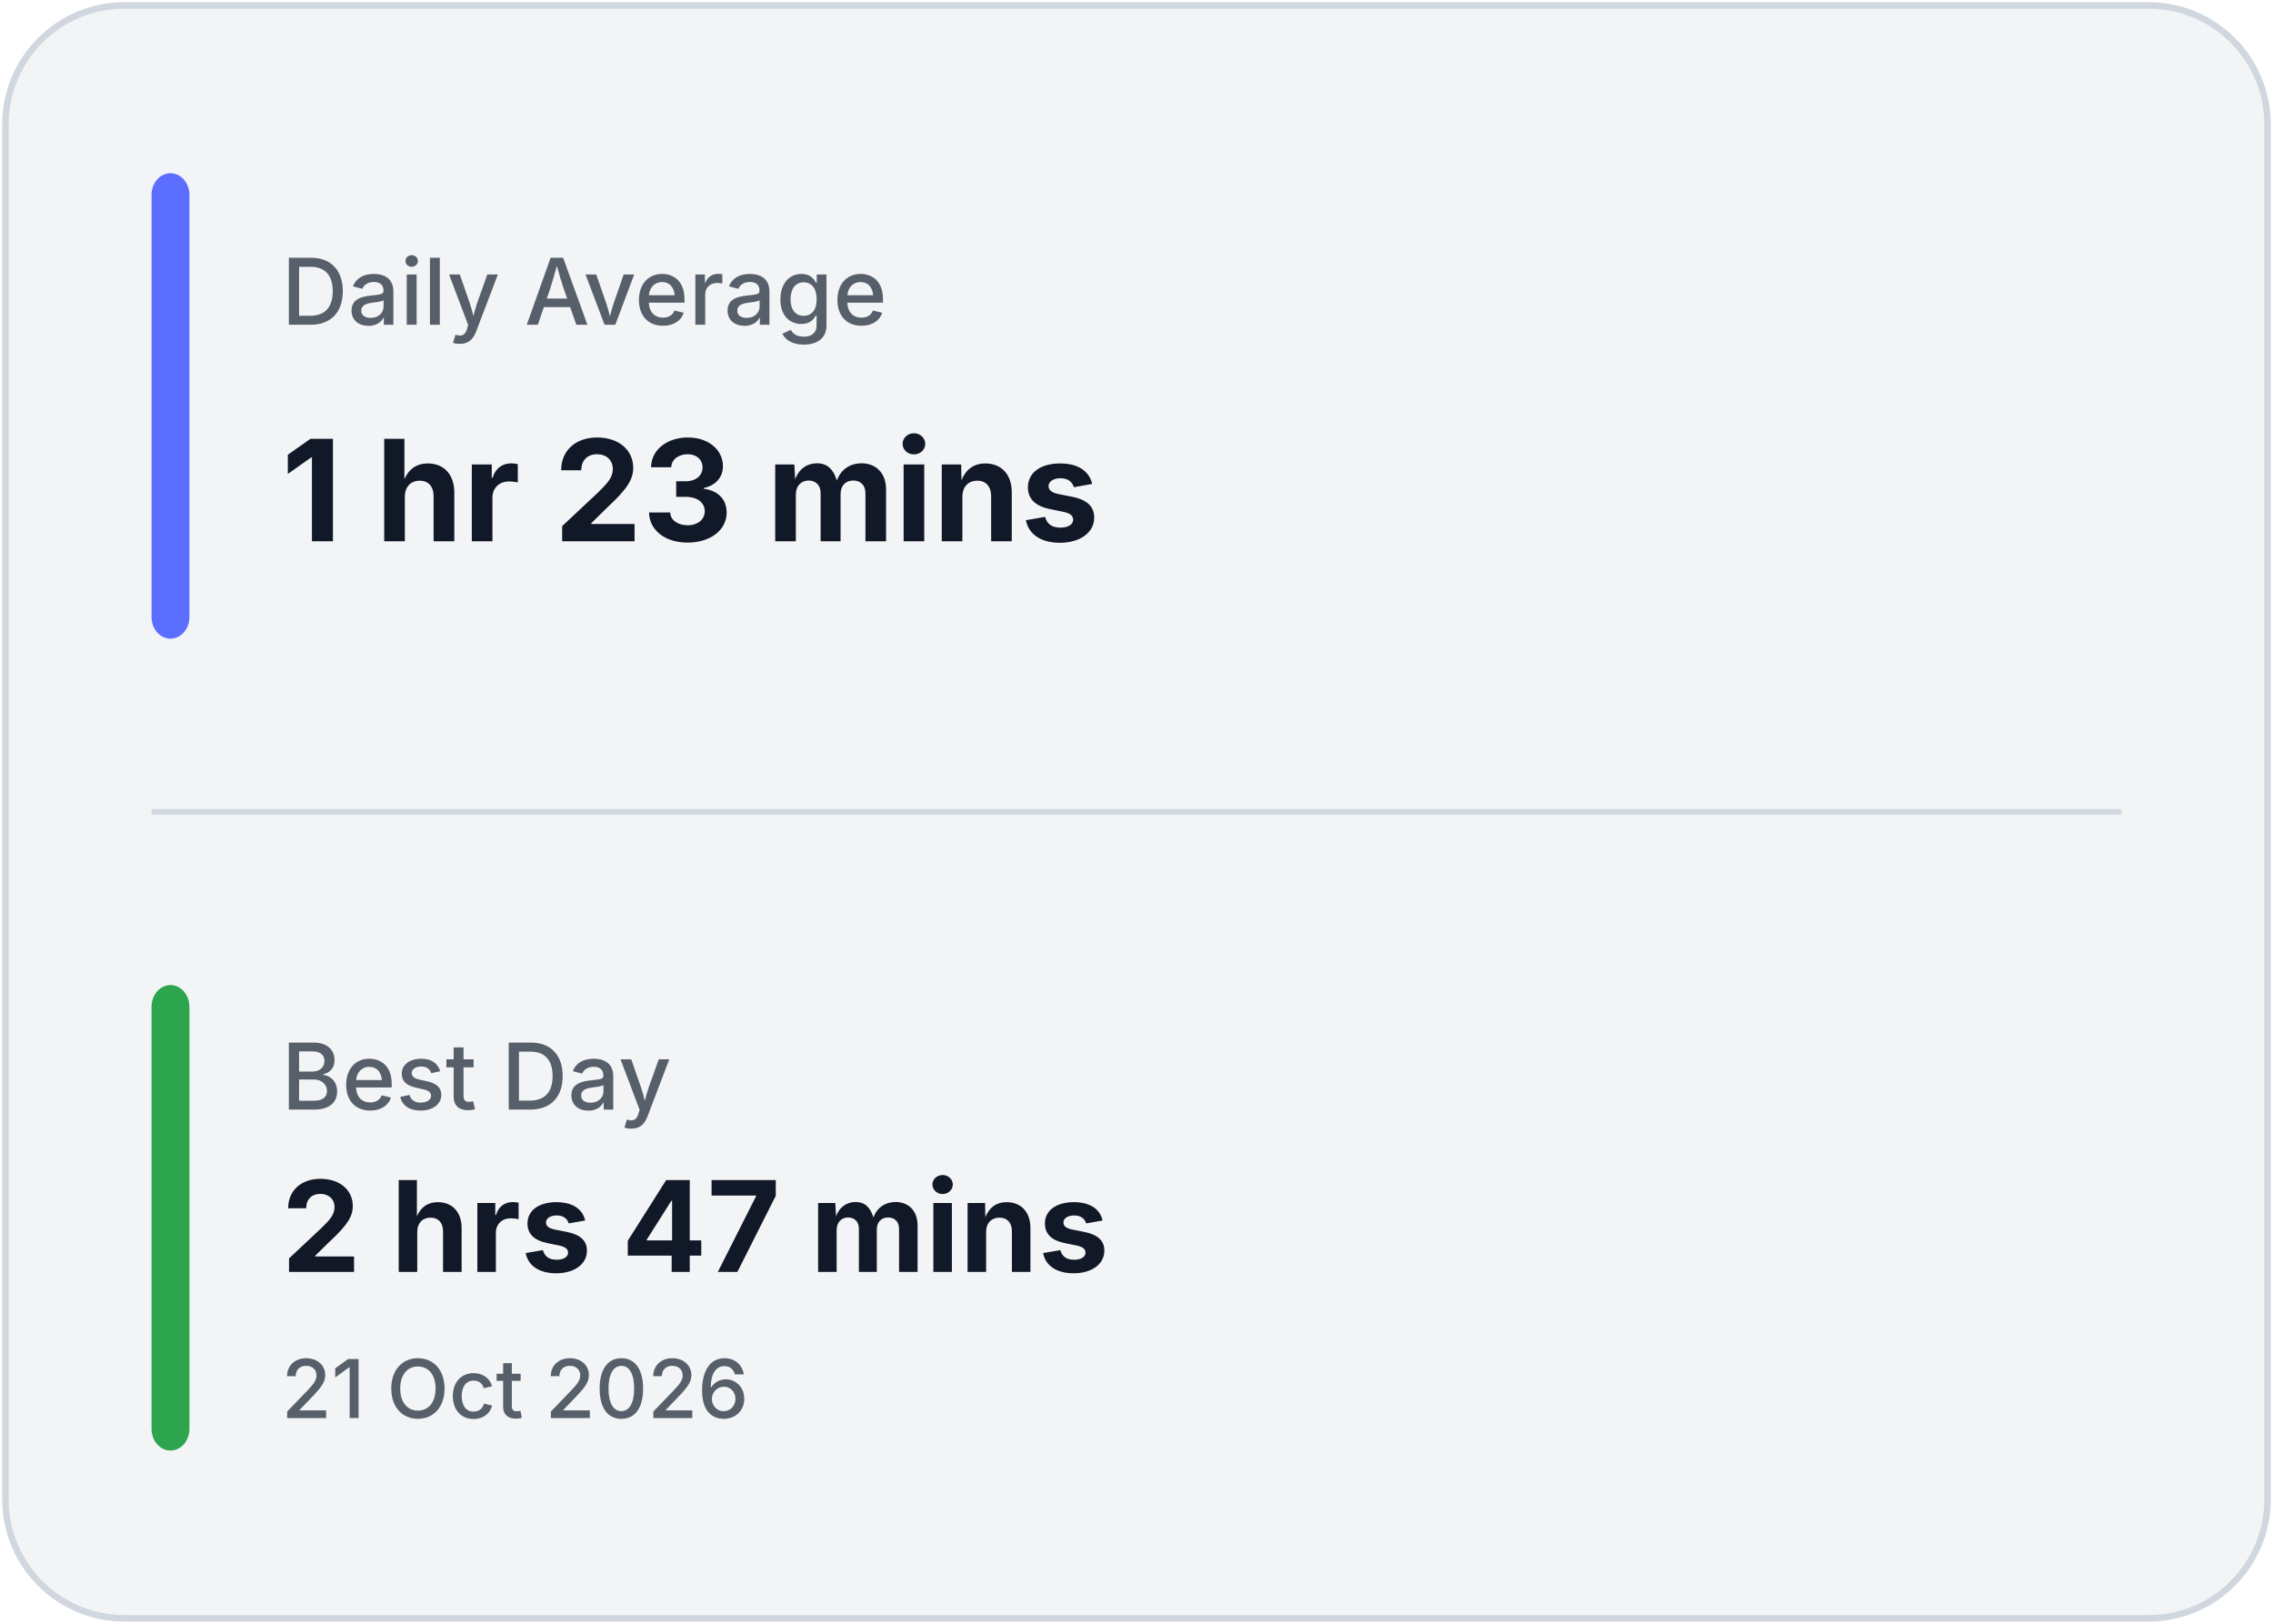
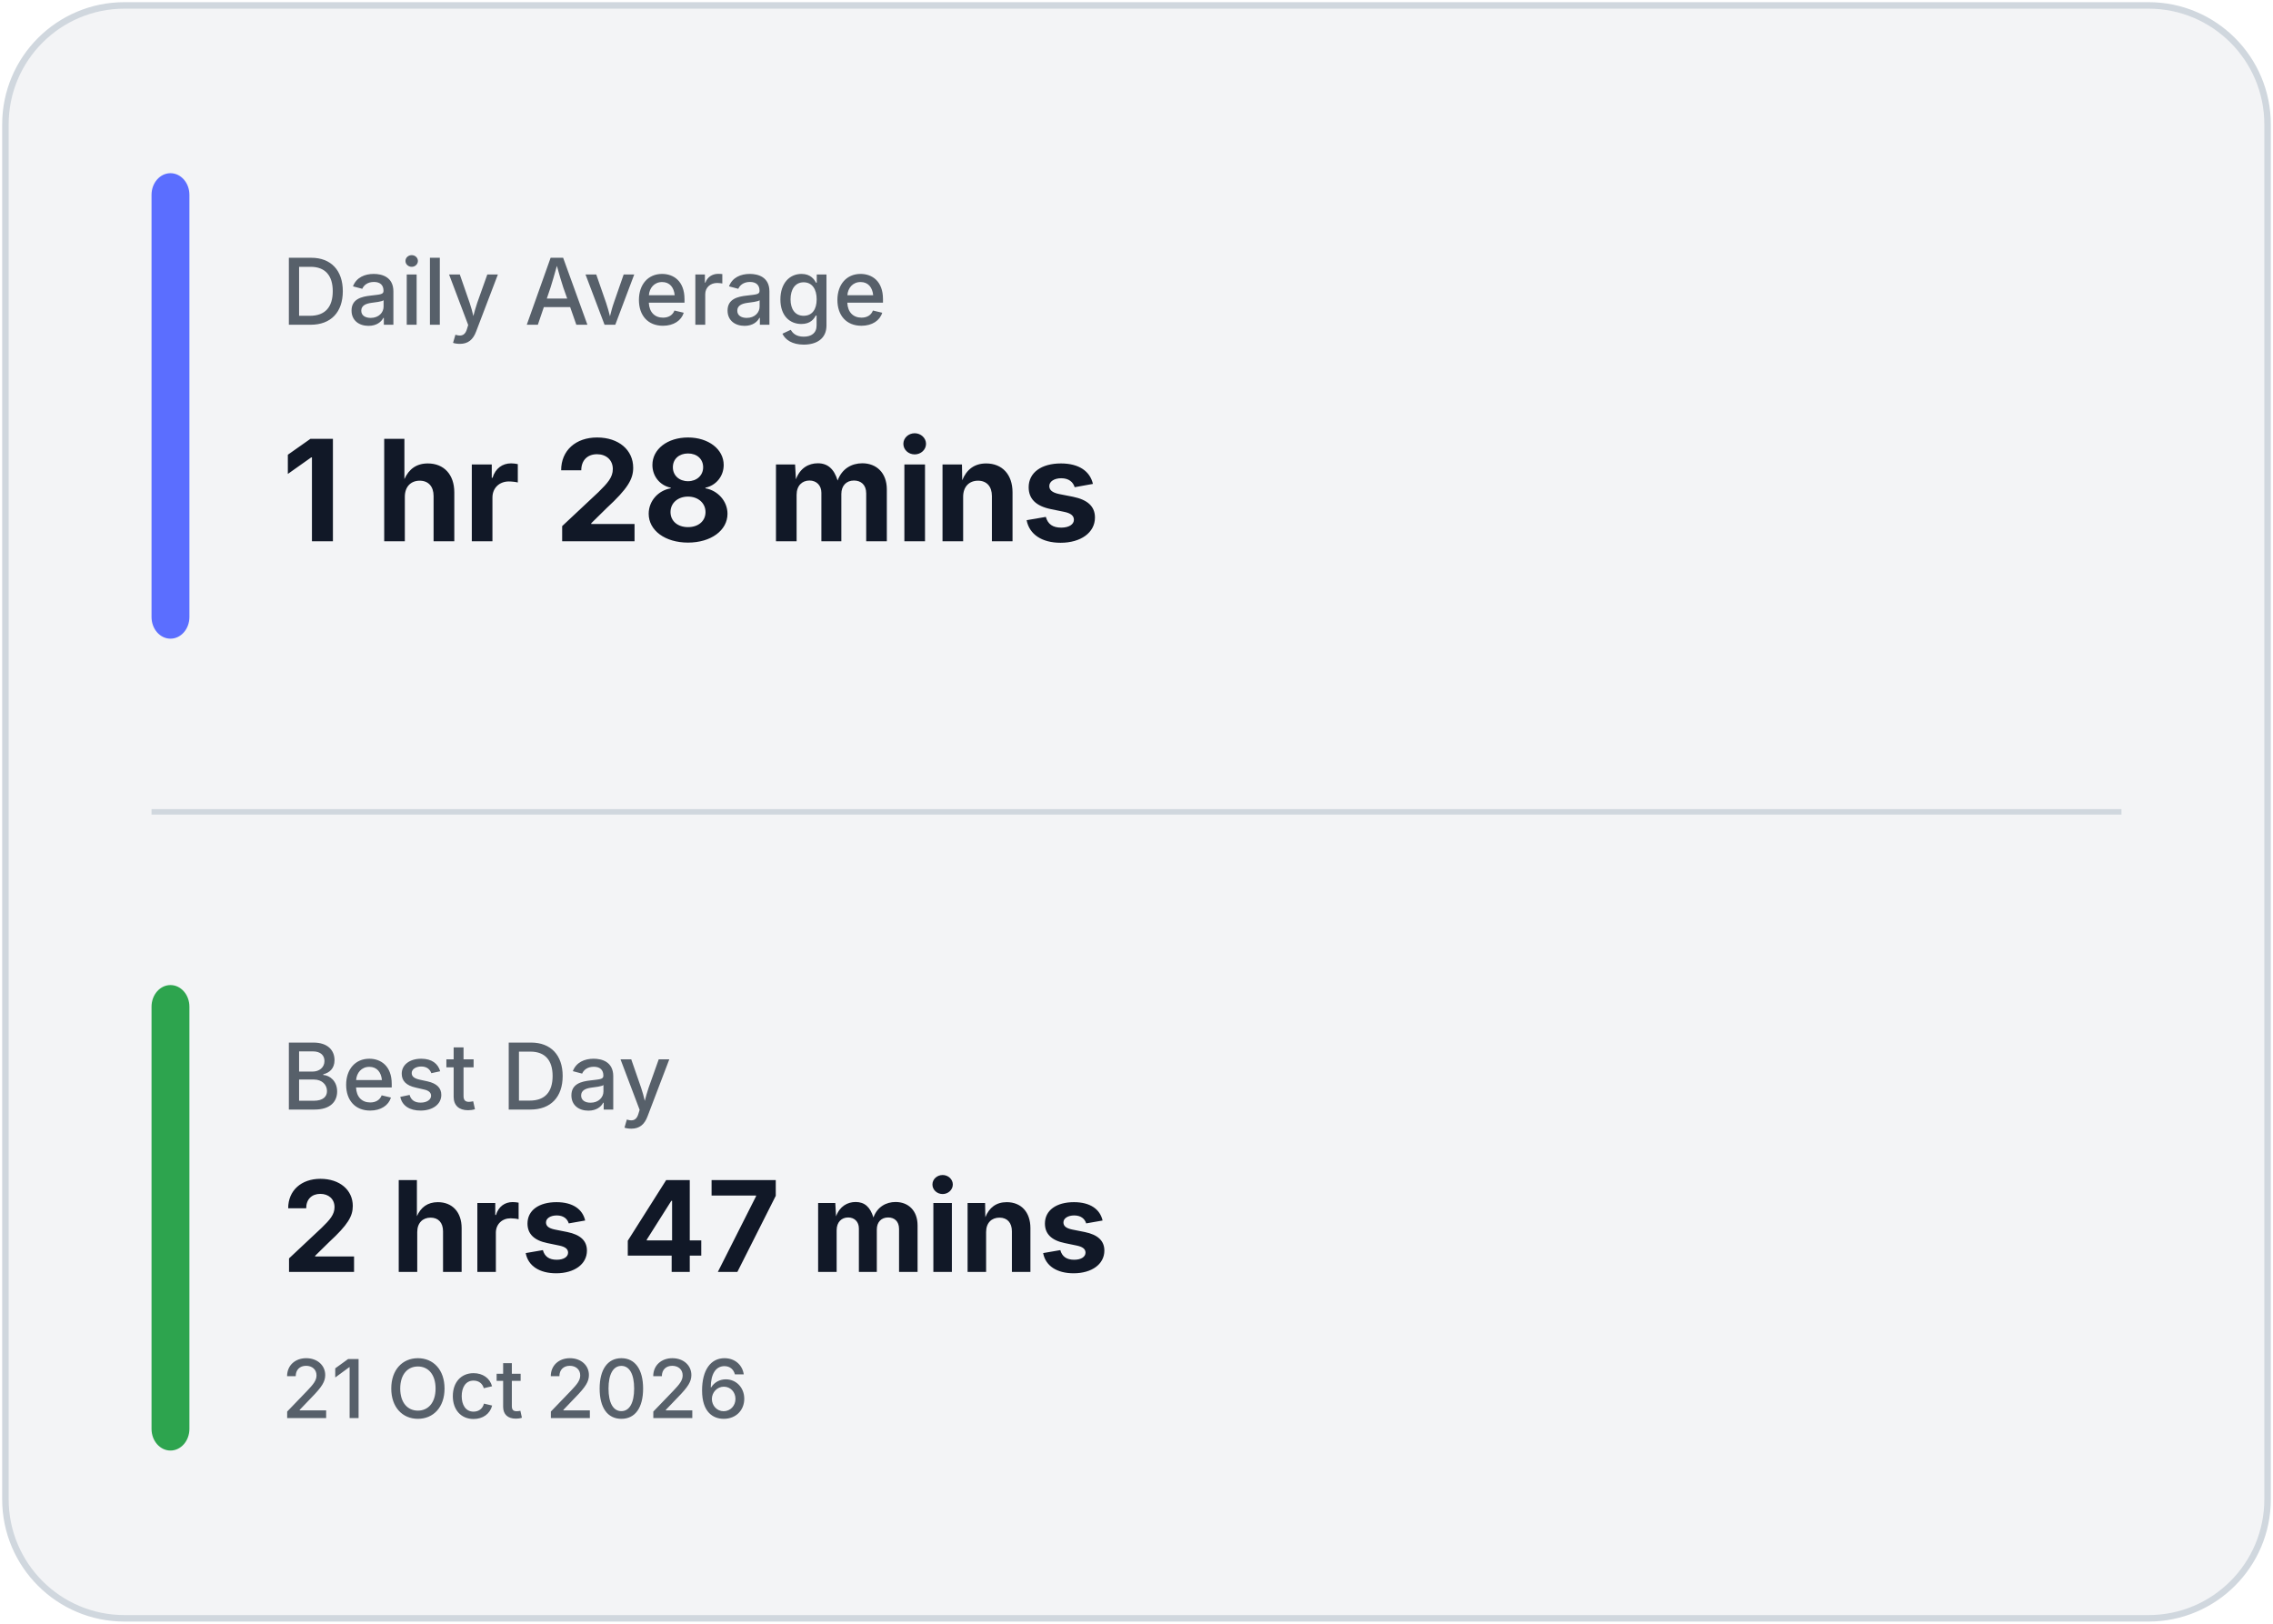
<svg xmlns="http://www.w3.org/2000/svg" width="420" height="300" viewBox="0 0 420 300" fill="none">
  <rect x="1" y="1" width="418" height="298" rx="22" fill="#F3F4F6" stroke="#D0D7DE" stroke-width="1.2" />
  <line x1="28" y1="150.0" x2="392" y2="150.0" stroke="#D0D7DE" stroke-width="1" />
  <rect x="28" y="32" width="7" height="86.0" rx="4" fill="#5B6EFF" />
  <rect x="28" y="182.0" width="7" height="86.0" rx="4" fill="#2DA44E" />
  <text x="52" y="60" fill="#57606A" font-family="Inter, Segoe UI, sans-serif" font-size="17" font-weight="500">
            Daily Average
        </text>
  <text x="52" y="100" fill="#111827" font-family="Inter, Segoe UI, sans-serif" font-size="26" font-weight="700">
-             1 hr 23 mins
+             1 hr 28 mins
        </text>
  <text x="52" y="205.0" fill="#57606A" font-family="Inter, Segoe UI, sans-serif" font-size="17" font-weight="500">
            Best Day
        </text>
  <text x="52" y="235.0" fill="#111827" font-family="Inter, Segoe UI, sans-serif" font-size="23.333" font-weight="700">
            2 hrs 47 mins
        </text>
  <text x="52" y="262.0" fill="#57606A" font-family="Inter, Segoe UI, sans-serif" font-size="15" font-weight="500">
            21 Oct 2026
        </text>
</svg>
